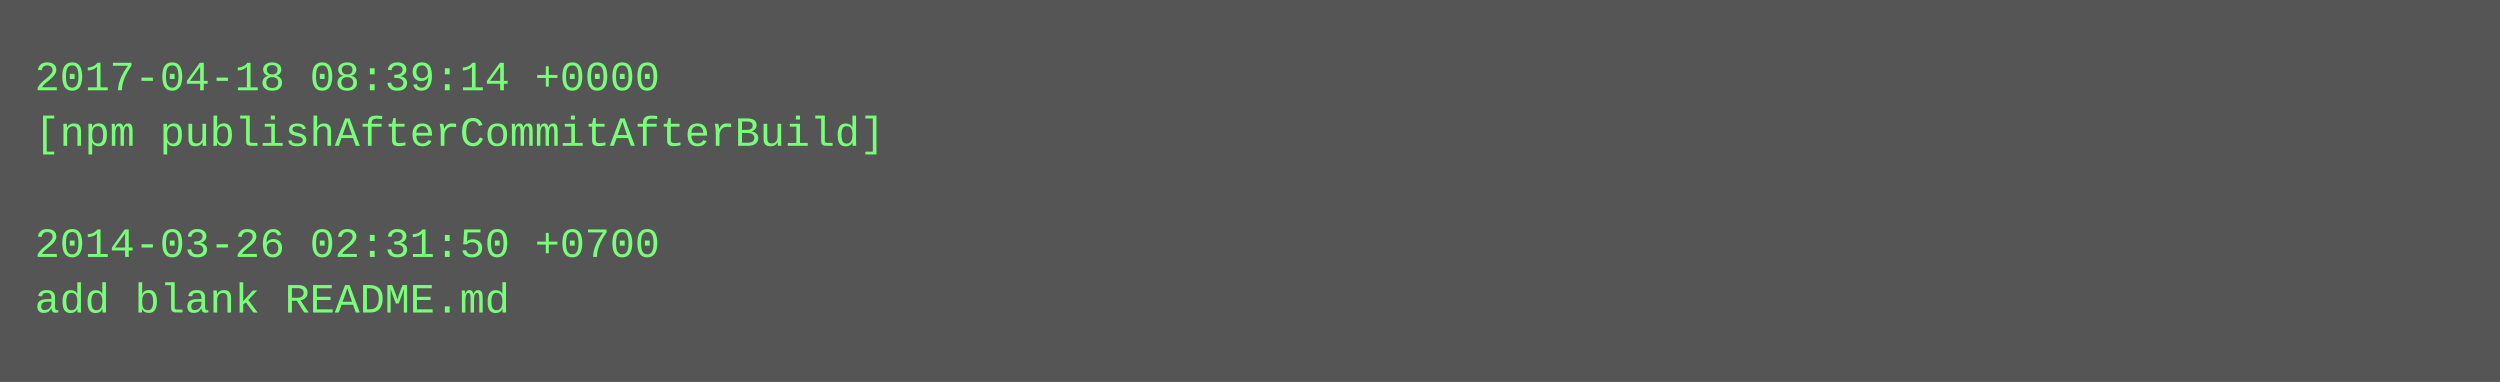
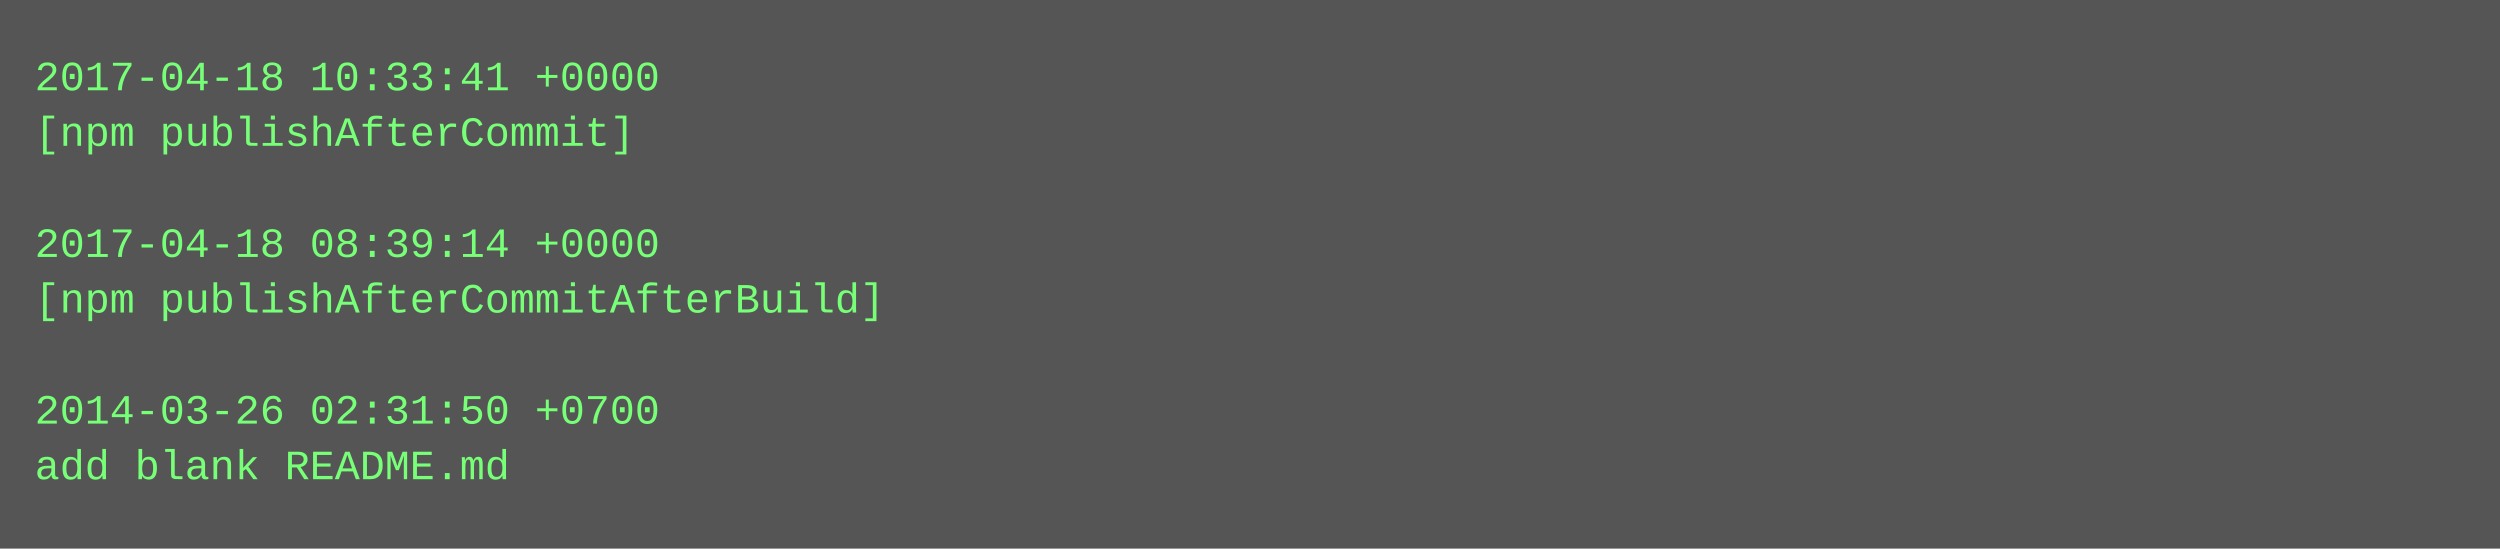
- <svg xmlns="http://www.w3.org/2000/svg" height="110" width="720">
-   <rect height="110" fill="#555" width="720" />
+ <svg xmlns="http://www.w3.org/2000/svg" height="158" width="720">
+   <rect height="158" fill="#555" width="720" />
  <text fill="#7f7" font-family="Courier New" font-size="12" xml:space="preserve">
-     <tspan x="10" y="26">2017-04-18 08:39:14 +0000</tspan>
-     <tspan x="10" y="42">[npm publishAfterCommitAfterBuild]</tspan>
+     <tspan x="10" y="26">2017-04-18 10:33:41 +0000</tspan>
+     <tspan x="10" y="42">[npm publishAfterCommit]</tspan>
    <tspan x="10" y="58" />
-     <tspan x="10" y="74">2014-03-26 02:31:50 +0700</tspan>
-     <tspan x="10" y="90">add blank README.md</tspan>
+     <tspan x="10" y="74">2017-04-18 08:39:14 +0000</tspan>
+     <tspan x="10" y="90">[npm publishAfterCommitAfterBuild]</tspan>
+     <tspan x="10" y="106" />
+     <tspan x="10" y="122">2014-03-26 02:31:50 +0700</tspan>
+     <tspan x="10" y="138">add blank README.md</tspan>
  </text>
</svg>
